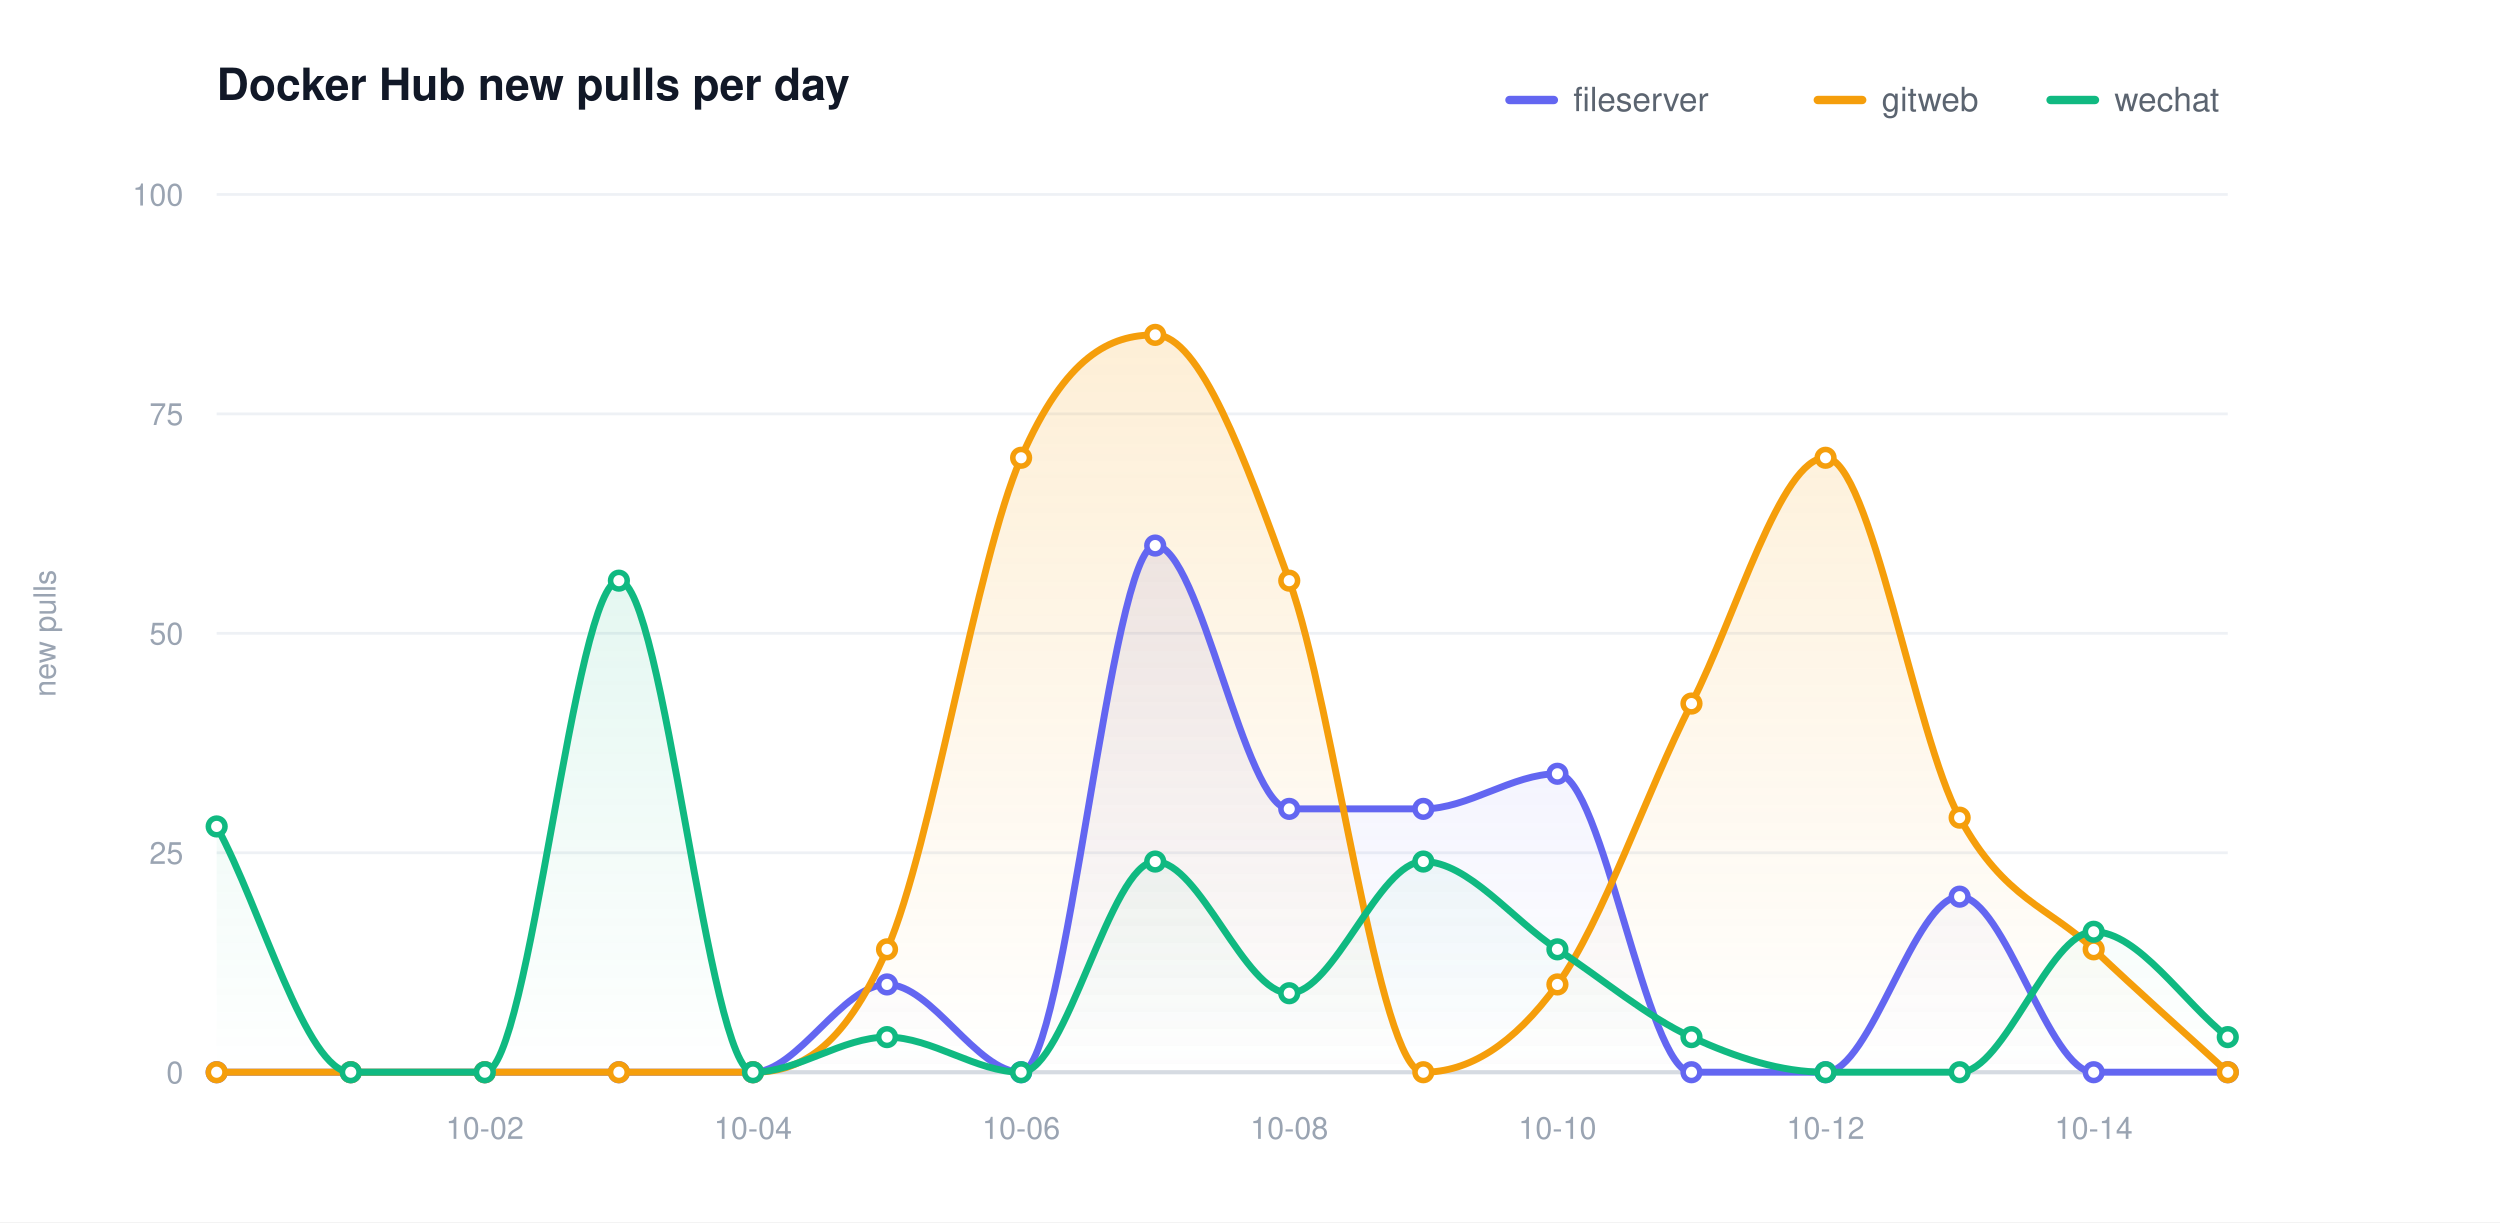
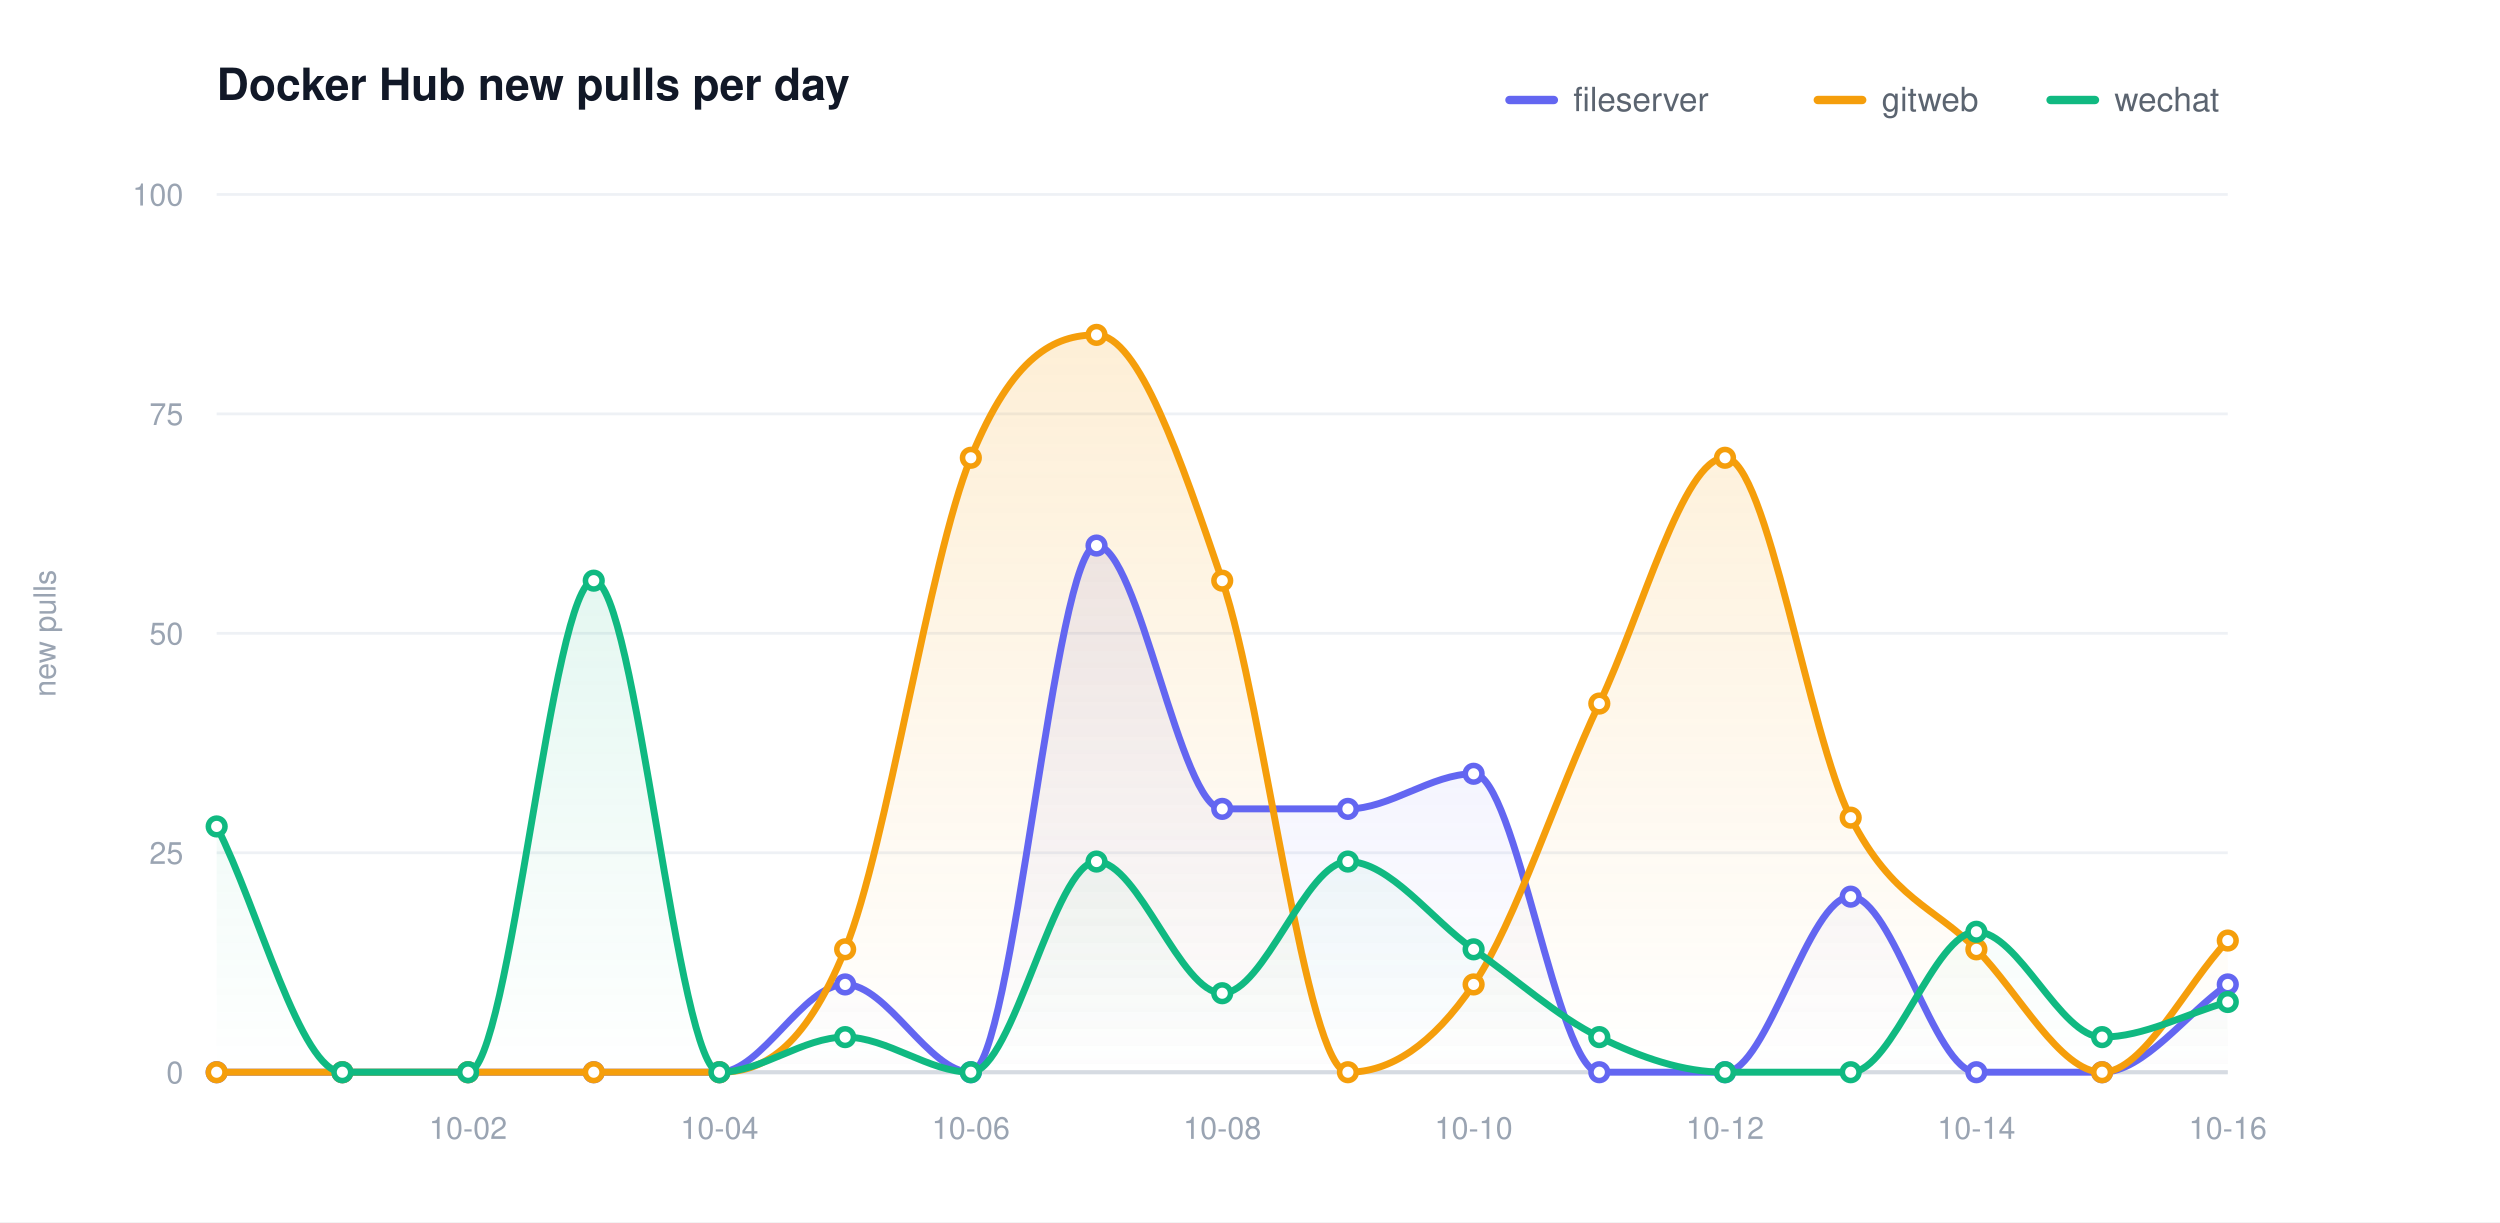
<svg xmlns="http://www.w3.org/2000/svg" width="900" height="440" viewBox="0 0 900 440" role="img" aria-label="Docker Hub new pulls per day">
  <defs>
    <linearGradient id="grad0" gradientUnits="userSpaceOnUse" x1="0" y1="70.00" x2="0" y2="386.00">
      <stop offset="0" stop-color="#6366f1" stop-opacity="0.20" />
      <stop offset="1" stop-color="#6366f1" stop-opacity="0" />
    </linearGradient>
    <linearGradient id="grad1" gradientUnits="userSpaceOnUse" x1="0" y1="70.00" x2="0" y2="386.00">
      <stop offset="0" stop-color="#f59e0b" stop-opacity="0.20" />
      <stop offset="1" stop-color="#f59e0b" stop-opacity="0" />
    </linearGradient>
    <linearGradient id="grad2" gradientUnits="userSpaceOnUse" x1="0" y1="70.00" x2="0" y2="386.00">
      <stop offset="0" stop-color="#10b981" stop-opacity="0.20" />
      <stop offset="1" stop-color="#10b981" stop-opacity="0" />
    </linearGradient>
  </defs>
  <style>text{font-family:-apple-system,BlinkMacSystemFont,"Segoe UI",Helvetica,Arial,sans-serif}.t{font-size:16px;font-weight:600;fill:#111827}.y{font-size:11px;fill:#9aa4b2}.x{font-size:11px;fill:#9aa4b2}.l{font-size:12px;fill:#5b6470}.e{font-size:11px;font-weight:600}</style>
  <rect width="900" height="440" fill="#ffffff" />
  <text class="t" x="78.00" y="36">Docker Hub new pulls per day</text>
  <text class="y" x="20" y="228.00" transform="rotate(-90 20 228.00)" text-anchor="middle">new pulls</text>
  <line x1="78.00" y1="386.00" x2="802.00" y2="386.00" stroke="#eef1f5" stroke-width="1" />
  <text class="y" x="66.00" y="390.00" text-anchor="end">0</text>
  <line x1="78.00" y1="307.00" x2="802.00" y2="307.00" stroke="#eef1f5" stroke-width="1" />
  <text class="y" x="66.00" y="311.00" text-anchor="end">25</text>
  <line x1="78.00" y1="228.00" x2="802.00" y2="228.00" stroke="#eef1f5" stroke-width="1" />
  <text class="y" x="66.00" y="232.00" text-anchor="end">50</text>
  <line x1="78.00" y1="149.00" x2="802.00" y2="149.00" stroke="#eef1f5" stroke-width="1" />
  <text class="y" x="66.00" y="153.00" text-anchor="end">75</text>
  <line x1="78.00" y1="70.00" x2="802.00" y2="70.00" stroke="#eef1f5" stroke-width="1" />
  <text class="y" x="66.00" y="74.00" text-anchor="end">100</text>
  <line x1="78.00" y1="386.00" x2="802.00" y2="386.00" stroke="#d6dbe2" stroke-width="1.5" />
-   <text class="x" x="174.53" y="410.00" text-anchor="middle">10-02</text>
-   <text class="x" x="271.07" y="410.00" text-anchor="middle">10-04</text>
-   <text class="x" x="367.60" y="410.00" text-anchor="middle">10-06</text>
-   <text class="x" x="464.13" y="410.00" text-anchor="middle">10-08</text>
-   <text class="x" x="560.67" y="410.00" text-anchor="middle">10-10</text>
-   <text class="x" x="657.20" y="410.00" text-anchor="middle">10-12</text>
-   <text class="x" x="753.73" y="410.00" text-anchor="middle">10-14</text>
-   <path d="M 78.00 386.00 C 94.09 386.00 110.18 386.00 126.27 386.00 C 142.36 386.00 158.44 386.00 174.53 386.00 C 190.62 386.00 206.71 386.00 222.80 386.00 C 238.89 386.00 254.98 386.00 271.07 386.00 C 287.16 386.00 303.24 354.40 319.33 354.40 C 335.42 354.40 351.51 386.00 367.60 386.00 C 383.69 386.00 399.78 196.40 415.87 196.40 C 431.96 196.40 448.04 291.20 464.13 291.20 C 480.22 291.20 496.31 291.20 512.40 291.20 C 528.49 291.20 544.58 278.56 560.67 278.56 C 576.76 278.56 592.84 386.00 608.93 386.00 C 625.02 386.00 641.11 386.00 657.20 386.00 C 673.29 386.00 689.38 322.80 705.47 322.80 C 721.56 322.80 737.64 386.00 753.73 386.00 C 769.82 386.00 785.91 386.00 802.00 386.00 L 802.00 386.00 L 78.00 386.00 Z" fill="url(#grad0)" stroke="none" />
-   <path d="M 78.00 386.00 C 94.09 386.00 110.18 386.00 126.27 386.00 C 142.36 386.00 158.44 386.00 174.53 386.00 C 190.62 386.00 206.71 386.00 222.80 386.00 C 238.89 386.00 254.98 386.00 271.07 386.00 C 287.16 386.00 303.24 378.63 319.33 341.76 C 335.42 304.89 351.51 201.67 367.60 164.80 C 383.69 127.93 399.78 120.56 415.87 120.56 C 431.96 120.56 448.04 164.80 464.13 209.04 C 480.22 253.28 496.31 386.00 512.40 386.00 C 528.49 386.00 544.58 376.52 560.67 354.40 C 576.76 332.28 592.84 284.88 608.93 253.28 C 625.02 221.68 641.11 164.80 657.20 164.80 C 673.29 164.80 689.38 264.87 705.47 294.36 C 721.56 323.85 737.64 326.49 753.73 341.76 C 769.82 357.03 785.91 371.25 802.00 386.00 L 802.00 386.00 L 78.00 386.00 Z" fill="url(#grad1)" stroke="none" />
-   <path d="M 78.00 297.52 C 94.09 327.01 110.18 386.00 126.27 386.00 C 142.36 386.00 158.44 386.00 174.53 386.00 C 190.62 386.00 206.71 209.04 222.80 209.04 C 238.89 209.04 254.98 386.00 271.07 386.00 C 287.16 386.00 303.24 373.36 319.33 373.36 C 335.42 373.36 351.51 386.00 367.60 386.00 C 383.69 386.00 399.78 310.16 415.87 310.16 C 431.96 310.16 448.04 357.56 464.13 357.56 C 480.22 357.56 496.31 310.16 512.40 310.16 C 528.49 310.16 544.58 331.23 560.67 341.76 C 576.76 352.29 592.84 365.99 608.93 373.36 C 625.02 380.73 641.11 386.00 657.20 386.00 C 673.29 386.00 689.38 386.00 705.47 386.00 C 721.56 386.00 737.64 335.44 753.73 335.44 C 769.82 335.44 785.91 360.72 802.00 373.36 L 802.00 386.00 L 78.00 386.00 Z" fill="url(#grad2)" stroke="none" />
-   <path d="M 78.00 386.00 C 94.09 386.00 110.18 386.00 126.27 386.00 C 142.36 386.00 158.44 386.00 174.53 386.00 C 190.62 386.00 206.71 386.00 222.80 386.00 C 238.89 386.00 254.98 386.00 271.07 386.00 C 287.16 386.00 303.24 354.40 319.33 354.40 C 335.42 354.40 351.51 386.00 367.60 386.00 C 383.69 386.00 399.78 196.40 415.87 196.40 C 431.96 196.40 448.04 291.20 464.13 291.20 C 480.22 291.20 496.31 291.20 512.40 291.20 C 528.49 291.20 544.58 278.56 560.67 278.56 C 576.76 278.56 592.84 386.00 608.93 386.00 C 625.02 386.00 641.11 386.00 657.20 386.00 C 673.29 386.00 689.38 322.80 705.47 322.80 C 721.56 322.80 737.64 386.00 753.73 386.00 C 769.82 386.00 785.91 386.00 802.00 386.00" fill="none" stroke="#6366f1" stroke-width="2.5" stroke-linecap="round" stroke-linejoin="round" />
+   <text class="x" x="168.50" y="410.00" text-anchor="middle">10-02</text>
+   <text class="x" x="259.00" y="410.00" text-anchor="middle">10-04</text>
+   <text class="x" x="349.50" y="410.00" text-anchor="middle">10-06</text>
+   <text class="x" x="440.00" y="410.00" text-anchor="middle">10-08</text>
+   <text class="x" x="530.50" y="410.00" text-anchor="middle">10-10</text>
+   <text class="x" x="621.00" y="410.00" text-anchor="middle">10-12</text>
+   <text class="x" x="711.50" y="410.00" text-anchor="middle">10-14</text>
+   <text class="x" x="802.00" y="410.00" text-anchor="middle">10-16</text>
+   <path d="M 78.00 386.00 C 93.08 386.00 108.17 386.00 123.25 386.00 C 138.33 386.00 153.42 386.00 168.50 386.00 C 183.58 386.00 198.67 386.00 213.75 386.00 C 228.83 386.00 243.92 386.00 259.00 386.00 C 274.08 386.00 289.17 354.40 304.25 354.40 C 319.33 354.40 334.42 386.00 349.50 386.00 C 364.58 386.00 379.67 196.40 394.75 196.40 C 409.83 196.40 424.92 291.20 440.00 291.20 C 455.08 291.20 470.17 291.20 485.25 291.20 C 500.33 291.20 515.42 278.56 530.50 278.56 C 545.58 278.56 560.67 386.00 575.75 386.00 C 590.83 386.00 605.92 386.00 621.00 386.00 C 636.08 386.00 651.17 322.80 666.25 322.80 C 681.33 322.80 696.42 386.00 711.50 386.00 C 726.58 386.00 741.67 386.00 756.75 386.00 C 771.83 386.00 786.92 364.93 802.00 354.40 L 802.00 386.00 L 78.00 386.00 Z" fill="url(#grad0)" stroke="none" />
+   <path d="M 78.00 386.00 C 93.08 386.00 108.17 386.00 123.25 386.00 C 138.33 386.00 153.42 386.00 168.50 386.00 C 183.58 386.00 198.67 386.00 213.75 386.00 C 228.83 386.00 243.92 386.00 259.00 386.00 C 274.08 386.00 289.17 378.63 304.25 341.76 C 319.33 304.89 334.42 201.67 349.50 164.80 C 364.58 127.93 379.67 120.56 394.75 120.56 C 409.83 120.56 424.92 164.80 440.00 209.04 C 455.08 253.28 470.17 386.00 485.25 386.00 C 500.33 386.00 515.42 376.52 530.50 354.40 C 545.58 332.28 560.67 284.88 575.75 253.28 C 590.83 221.68 605.92 164.80 621.00 164.80 C 636.08 164.80 651.17 264.87 666.25 294.36 C 681.33 323.85 696.42 326.49 711.50 341.76 C 726.58 357.03 741.67 386.00 756.75 386.00 C 771.83 386.00 786.92 354.40 802.00 338.60 L 802.00 386.00 L 78.00 386.00 Z" fill="url(#grad1)" stroke="none" />
+   <path d="M 78.00 297.52 C 93.08 327.01 108.17 386.00 123.25 386.00 C 138.33 386.00 153.42 386.00 168.50 386.00 C 183.58 386.00 198.67 209.04 213.75 209.04 C 228.83 209.04 243.92 386.00 259.00 386.00 C 274.08 386.00 289.17 373.36 304.25 373.36 C 319.33 373.36 334.42 386.00 349.50 386.00 C 364.58 386.00 379.67 310.16 394.75 310.16 C 409.83 310.16 424.92 357.56 440.00 357.56 C 455.08 357.56 470.17 310.16 485.25 310.16 C 500.33 310.16 515.42 331.23 530.50 341.76 C 545.58 352.29 560.67 365.99 575.75 373.36 C 590.83 380.73 605.92 386.00 621.00 386.00 C 636.08 386.00 651.17 386.00 666.25 386.00 C 681.33 386.00 696.42 335.44 711.50 335.44 C 726.58 335.44 741.67 373.36 756.75 373.36 C 771.83 373.36 786.92 364.93 802.00 360.72 L 802.00 386.00 L 78.00 386.00 Z" fill="url(#grad2)" stroke="none" />
+   <path d="M 78.00 386.00 C 93.08 386.00 108.17 386.00 123.25 386.00 C 138.33 386.00 153.42 386.00 168.50 386.00 C 183.58 386.00 198.67 386.00 213.75 386.00 C 228.83 386.00 243.92 386.00 259.00 386.00 C 274.08 386.00 289.17 354.40 304.25 354.40 C 319.33 354.40 334.42 386.00 349.50 386.00 C 364.58 386.00 379.67 196.40 394.75 196.40 C 409.83 196.40 424.92 291.20 440.00 291.20 C 455.08 291.20 470.17 291.20 485.25 291.20 C 500.33 291.20 515.42 278.56 530.50 278.56 C 545.58 278.56 560.67 386.00 575.75 386.00 C 590.83 386.00 605.92 386.00 621.00 386.00 C 636.08 386.00 651.17 322.80 666.25 322.80 C 681.33 322.80 696.42 386.00 711.50 386.00 C 726.58 386.00 741.67 386.00 756.75 386.00 C 771.83 386.00 786.92 364.93 802.00 354.40" fill="none" stroke="#6366f1" stroke-width="2.5" stroke-linecap="round" stroke-linejoin="round" />
  <circle cx="78.00" cy="386.00" r="3" fill="#ffffff" stroke="#6366f1" stroke-width="2" />
-   <circle cx="126.27" cy="386.00" r="3" fill="#ffffff" stroke="#6366f1" stroke-width="2" />
-   <circle cx="174.53" cy="386.00" r="3" fill="#ffffff" stroke="#6366f1" stroke-width="2" />
-   <circle cx="222.80" cy="386.00" r="3" fill="#ffffff" stroke="#6366f1" stroke-width="2" />
-   <circle cx="271.07" cy="386.00" r="3" fill="#ffffff" stroke="#6366f1" stroke-width="2" />
-   <circle cx="319.33" cy="354.40" r="3" fill="#ffffff" stroke="#6366f1" stroke-width="2" />
-   <circle cx="367.60" cy="386.00" r="3" fill="#ffffff" stroke="#6366f1" stroke-width="2" />
-   <circle cx="415.87" cy="196.40" r="3" fill="#ffffff" stroke="#6366f1" stroke-width="2" />
-   <circle cx="464.13" cy="291.20" r="3" fill="#ffffff" stroke="#6366f1" stroke-width="2" />
-   <circle cx="512.40" cy="291.20" r="3" fill="#ffffff" stroke="#6366f1" stroke-width="2" />
-   <circle cx="560.67" cy="278.56" r="3" fill="#ffffff" stroke="#6366f1" stroke-width="2" />
-   <circle cx="608.93" cy="386.00" r="3" fill="#ffffff" stroke="#6366f1" stroke-width="2" />
-   <circle cx="657.20" cy="386.00" r="3" fill="#ffffff" stroke="#6366f1" stroke-width="2" />
-   <circle cx="705.47" cy="322.80" r="3" fill="#ffffff" stroke="#6366f1" stroke-width="2" />
-   <circle cx="753.73" cy="386.00" r="3" fill="#ffffff" stroke="#6366f1" stroke-width="2" />
-   <circle cx="802.00" cy="386.00" r="3" fill="#ffffff" stroke="#6366f1" stroke-width="2" />
-   <path d="M 78.00 386.00 C 94.09 386.00 110.18 386.00 126.27 386.00 C 142.36 386.00 158.44 386.00 174.53 386.00 C 190.62 386.00 206.71 386.00 222.80 386.00 C 238.89 386.00 254.98 386.00 271.07 386.00 C 287.16 386.00 303.24 378.63 319.33 341.76 C 335.42 304.89 351.51 201.67 367.60 164.80 C 383.69 127.93 399.78 120.56 415.87 120.56 C 431.96 120.56 448.04 164.80 464.13 209.04 C 480.22 253.28 496.31 386.00 512.40 386.00 C 528.49 386.00 544.58 376.52 560.67 354.40 C 576.76 332.28 592.84 284.88 608.93 253.28 C 625.02 221.68 641.11 164.80 657.20 164.80 C 673.29 164.80 689.38 264.87 705.47 294.36 C 721.56 323.85 737.64 326.49 753.73 341.76 C 769.82 357.03 785.91 371.25 802.00 386.00" fill="none" stroke="#f59e0b" stroke-width="2.5" stroke-linecap="round" stroke-linejoin="round" />
+   <circle cx="123.25" cy="386.00" r="3" fill="#ffffff" stroke="#6366f1" stroke-width="2" />
+   <circle cx="168.50" cy="386.00" r="3" fill="#ffffff" stroke="#6366f1" stroke-width="2" />
+   <circle cx="213.75" cy="386.00" r="3" fill="#ffffff" stroke="#6366f1" stroke-width="2" />
+   <circle cx="259.00" cy="386.00" r="3" fill="#ffffff" stroke="#6366f1" stroke-width="2" />
+   <circle cx="304.25" cy="354.40" r="3" fill="#ffffff" stroke="#6366f1" stroke-width="2" />
+   <circle cx="349.50" cy="386.00" r="3" fill="#ffffff" stroke="#6366f1" stroke-width="2" />
+   <circle cx="394.75" cy="196.40" r="3" fill="#ffffff" stroke="#6366f1" stroke-width="2" />
+   <circle cx="440.00" cy="291.20" r="3" fill="#ffffff" stroke="#6366f1" stroke-width="2" />
+   <circle cx="485.25" cy="291.20" r="3" fill="#ffffff" stroke="#6366f1" stroke-width="2" />
+   <circle cx="530.50" cy="278.56" r="3" fill="#ffffff" stroke="#6366f1" stroke-width="2" />
+   <circle cx="575.75" cy="386.00" r="3" fill="#ffffff" stroke="#6366f1" stroke-width="2" />
+   <circle cx="621.00" cy="386.00" r="3" fill="#ffffff" stroke="#6366f1" stroke-width="2" />
+   <circle cx="666.25" cy="322.80" r="3" fill="#ffffff" stroke="#6366f1" stroke-width="2" />
+   <circle cx="711.50" cy="386.00" r="3" fill="#ffffff" stroke="#6366f1" stroke-width="2" />
+   <circle cx="756.75" cy="386.00" r="3" fill="#ffffff" stroke="#6366f1" stroke-width="2" />
+   <circle cx="802.00" cy="354.40" r="3" fill="#ffffff" stroke="#6366f1" stroke-width="2" />
+   <path d="M 78.00 386.00 C 93.08 386.00 108.17 386.00 123.25 386.00 C 138.33 386.00 153.42 386.00 168.50 386.00 C 183.58 386.00 198.67 386.00 213.75 386.00 C 228.83 386.00 243.92 386.00 259.00 386.00 C 274.08 386.00 289.17 378.63 304.25 341.76 C 319.33 304.89 334.42 201.67 349.50 164.80 C 364.58 127.93 379.67 120.56 394.75 120.56 C 409.83 120.56 424.92 164.80 440.00 209.04 C 455.08 253.28 470.17 386.00 485.25 386.00 C 500.33 386.00 515.42 376.52 530.50 354.40 C 545.58 332.28 560.67 284.88 575.75 253.28 C 590.83 221.68 605.92 164.80 621.00 164.80 C 636.08 164.80 651.17 264.87 666.25 294.36 C 681.33 323.85 696.42 326.49 711.50 341.76 C 726.58 357.03 741.67 386.00 756.75 386.00 C 771.83 386.00 786.92 354.40 802.00 338.60" fill="none" stroke="#f59e0b" stroke-width="2.5" stroke-linecap="round" stroke-linejoin="round" />
  <circle cx="78.00" cy="386.00" r="3" fill="#ffffff" stroke="#f59e0b" stroke-width="2" />
-   <circle cx="126.27" cy="386.00" r="3" fill="#ffffff" stroke="#f59e0b" stroke-width="2" />
-   <circle cx="174.53" cy="386.00" r="3" fill="#ffffff" stroke="#f59e0b" stroke-width="2" />
-   <circle cx="222.80" cy="386.00" r="3" fill="#ffffff" stroke="#f59e0b" stroke-width="2" />
-   <circle cx="271.07" cy="386.00" r="3" fill="#ffffff" stroke="#f59e0b" stroke-width="2" />
-   <circle cx="319.33" cy="341.76" r="3" fill="#ffffff" stroke="#f59e0b" stroke-width="2" />
-   <circle cx="367.60" cy="164.80" r="3" fill="#ffffff" stroke="#f59e0b" stroke-width="2" />
-   <circle cx="415.87" cy="120.56" r="3" fill="#ffffff" stroke="#f59e0b" stroke-width="2" />
-   <circle cx="464.13" cy="209.04" r="3" fill="#ffffff" stroke="#f59e0b" stroke-width="2" />
-   <circle cx="512.40" cy="386.00" r="3" fill="#ffffff" stroke="#f59e0b" stroke-width="2" />
-   <circle cx="560.67" cy="354.40" r="3" fill="#ffffff" stroke="#f59e0b" stroke-width="2" />
-   <circle cx="608.93" cy="253.28" r="3" fill="#ffffff" stroke="#f59e0b" stroke-width="2" />
-   <circle cx="657.20" cy="164.80" r="3" fill="#ffffff" stroke="#f59e0b" stroke-width="2" />
-   <circle cx="705.47" cy="294.36" r="3" fill="#ffffff" stroke="#f59e0b" stroke-width="2" />
-   <circle cx="753.73" cy="341.76" r="3" fill="#ffffff" stroke="#f59e0b" stroke-width="2" />
-   <circle cx="802.00" cy="386.00" r="3" fill="#ffffff" stroke="#f59e0b" stroke-width="2" />
-   <path d="M 78.00 297.52 C 94.09 327.01 110.18 386.00 126.27 386.00 C 142.36 386.00 158.44 386.00 174.53 386.00 C 190.62 386.00 206.71 209.04 222.80 209.04 C 238.89 209.04 254.98 386.00 271.07 386.00 C 287.16 386.00 303.24 373.36 319.33 373.36 C 335.42 373.36 351.51 386.00 367.60 386.00 C 383.69 386.00 399.78 310.16 415.87 310.16 C 431.96 310.16 448.04 357.56 464.13 357.56 C 480.22 357.56 496.31 310.16 512.40 310.16 C 528.49 310.16 544.58 331.23 560.67 341.76 C 576.76 352.29 592.84 365.99 608.93 373.36 C 625.02 380.73 641.11 386.00 657.20 386.00 C 673.29 386.00 689.38 386.00 705.47 386.00 C 721.56 386.00 737.64 335.44 753.73 335.44 C 769.82 335.44 785.91 360.72 802.00 373.36" fill="none" stroke="#10b981" stroke-width="2.5" stroke-linecap="round" stroke-linejoin="round" />
+   <circle cx="123.25" cy="386.00" r="3" fill="#ffffff" stroke="#f59e0b" stroke-width="2" />
+   <circle cx="168.50" cy="386.00" r="3" fill="#ffffff" stroke="#f59e0b" stroke-width="2" />
+   <circle cx="213.75" cy="386.00" r="3" fill="#ffffff" stroke="#f59e0b" stroke-width="2" />
+   <circle cx="259.00" cy="386.00" r="3" fill="#ffffff" stroke="#f59e0b" stroke-width="2" />
+   <circle cx="304.25" cy="341.76" r="3" fill="#ffffff" stroke="#f59e0b" stroke-width="2" />
+   <circle cx="349.50" cy="164.80" r="3" fill="#ffffff" stroke="#f59e0b" stroke-width="2" />
+   <circle cx="394.75" cy="120.56" r="3" fill="#ffffff" stroke="#f59e0b" stroke-width="2" />
+   <circle cx="440.00" cy="209.04" r="3" fill="#ffffff" stroke="#f59e0b" stroke-width="2" />
+   <circle cx="485.25" cy="386.00" r="3" fill="#ffffff" stroke="#f59e0b" stroke-width="2" />
+   <circle cx="530.50" cy="354.40" r="3" fill="#ffffff" stroke="#f59e0b" stroke-width="2" />
+   <circle cx="575.75" cy="253.28" r="3" fill="#ffffff" stroke="#f59e0b" stroke-width="2" />
+   <circle cx="621.00" cy="164.80" r="3" fill="#ffffff" stroke="#f59e0b" stroke-width="2" />
+   <circle cx="666.25" cy="294.36" r="3" fill="#ffffff" stroke="#f59e0b" stroke-width="2" />
+   <circle cx="711.50" cy="341.76" r="3" fill="#ffffff" stroke="#f59e0b" stroke-width="2" />
+   <circle cx="756.75" cy="386.00" r="3" fill="#ffffff" stroke="#f59e0b" stroke-width="2" />
+   <circle cx="802.00" cy="338.60" r="3" fill="#ffffff" stroke="#f59e0b" stroke-width="2" />
+   <path d="M 78.00 297.52 C 93.08 327.01 108.17 386.00 123.25 386.00 C 138.33 386.00 153.42 386.00 168.50 386.00 C 183.58 386.00 198.67 209.04 213.75 209.04 C 228.83 209.04 243.92 386.00 259.00 386.00 C 274.08 386.00 289.17 373.36 304.25 373.36 C 319.33 373.36 334.42 386.00 349.50 386.00 C 364.58 386.00 379.67 310.16 394.75 310.16 C 409.83 310.16 424.92 357.56 440.00 357.56 C 455.08 357.56 470.17 310.16 485.25 310.16 C 500.33 310.16 515.42 331.23 530.50 341.76 C 545.58 352.29 560.67 365.99 575.75 373.36 C 590.83 380.73 605.92 386.00 621.00 386.00 C 636.08 386.00 651.17 386.00 666.25 386.00 C 681.33 386.00 696.42 335.44 711.50 335.44 C 726.58 335.44 741.67 373.36 756.75 373.36 C 771.83 373.36 786.92 364.93 802.00 360.72" fill="none" stroke="#10b981" stroke-width="2.5" stroke-linecap="round" stroke-linejoin="round" />
  <circle cx="78.00" cy="297.52" r="3" fill="#ffffff" stroke="#10b981" stroke-width="2" />
-   <circle cx="126.27" cy="386.00" r="3" fill="#ffffff" stroke="#10b981" stroke-width="2" />
-   <circle cx="174.53" cy="386.00" r="3" fill="#ffffff" stroke="#10b981" stroke-width="2" />
-   <circle cx="222.80" cy="209.04" r="3" fill="#ffffff" stroke="#10b981" stroke-width="2" />
-   <circle cx="271.07" cy="386.00" r="3" fill="#ffffff" stroke="#10b981" stroke-width="2" />
-   <circle cx="319.33" cy="373.36" r="3" fill="#ffffff" stroke="#10b981" stroke-width="2" />
-   <circle cx="367.60" cy="386.00" r="3" fill="#ffffff" stroke="#10b981" stroke-width="2" />
-   <circle cx="415.87" cy="310.16" r="3" fill="#ffffff" stroke="#10b981" stroke-width="2" />
-   <circle cx="464.13" cy="357.56" r="3" fill="#ffffff" stroke="#10b981" stroke-width="2" />
-   <circle cx="512.40" cy="310.16" r="3" fill="#ffffff" stroke="#10b981" stroke-width="2" />
-   <circle cx="560.67" cy="341.76" r="3" fill="#ffffff" stroke="#10b981" stroke-width="2" />
-   <circle cx="608.93" cy="373.36" r="3" fill="#ffffff" stroke="#10b981" stroke-width="2" />
-   <circle cx="657.20" cy="386.00" r="3" fill="#ffffff" stroke="#10b981" stroke-width="2" />
-   <circle cx="705.47" cy="386.00" r="3" fill="#ffffff" stroke="#10b981" stroke-width="2" />
-   <circle cx="753.73" cy="335.44" r="3" fill="#ffffff" stroke="#10b981" stroke-width="2" />
-   <circle cx="802.00" cy="373.36" r="3" fill="#ffffff" stroke="#10b981" stroke-width="2" />
+   <circle cx="123.25" cy="386.00" r="3" fill="#ffffff" stroke="#10b981" stroke-width="2" />
+   <circle cx="168.50" cy="386.00" r="3" fill="#ffffff" stroke="#10b981" stroke-width="2" />
+   <circle cx="213.75" cy="209.04" r="3" fill="#ffffff" stroke="#10b981" stroke-width="2" />
+   <circle cx="259.00" cy="386.00" r="3" fill="#ffffff" stroke="#10b981" stroke-width="2" />
+   <circle cx="304.25" cy="373.36" r="3" fill="#ffffff" stroke="#10b981" stroke-width="2" />
+   <circle cx="349.50" cy="386.00" r="3" fill="#ffffff" stroke="#10b981" stroke-width="2" />
+   <circle cx="394.75" cy="310.16" r="3" fill="#ffffff" stroke="#10b981" stroke-width="2" />
+   <circle cx="440.00" cy="357.56" r="3" fill="#ffffff" stroke="#10b981" stroke-width="2" />
+   <circle cx="485.25" cy="310.16" r="3" fill="#ffffff" stroke="#10b981" stroke-width="2" />
+   <circle cx="530.50" cy="341.76" r="3" fill="#ffffff" stroke="#10b981" stroke-width="2" />
+   <circle cx="575.75" cy="373.36" r="3" fill="#ffffff" stroke="#10b981" stroke-width="2" />
+   <circle cx="621.00" cy="386.00" r="3" fill="#ffffff" stroke="#10b981" stroke-width="2" />
+   <circle cx="666.25" cy="386.00" r="3" fill="#ffffff" stroke="#10b981" stroke-width="2" />
+   <circle cx="711.50" cy="335.44" r="3" fill="#ffffff" stroke="#10b981" stroke-width="2" />
+   <circle cx="756.75" cy="373.36" r="3" fill="#ffffff" stroke="#10b981" stroke-width="2" />
+   <circle cx="802.00" cy="360.72" r="3" fill="#ffffff" stroke="#10b981" stroke-width="2" />
  <line x1="543.40" y1="36.00" x2="559.40" y2="36.00" stroke="#6366f1" stroke-width="3" stroke-linecap="round" />
  <text class="l" x="566.40" y="40.00">fileserver</text>
  <line x1="654.40" y1="36.00" x2="670.40" y2="36.00" stroke="#f59e0b" stroke-width="3" stroke-linecap="round" />
  <text class="l" x="677.40" y="40.00">gitweb</text>
  <line x1="738.20" y1="36.00" x2="754.20" y2="36.00" stroke="#10b981" stroke-width="3" stroke-linecap="round" />
  <text class="l" x="761.20" y="40.00">wechat</text>
</svg>
